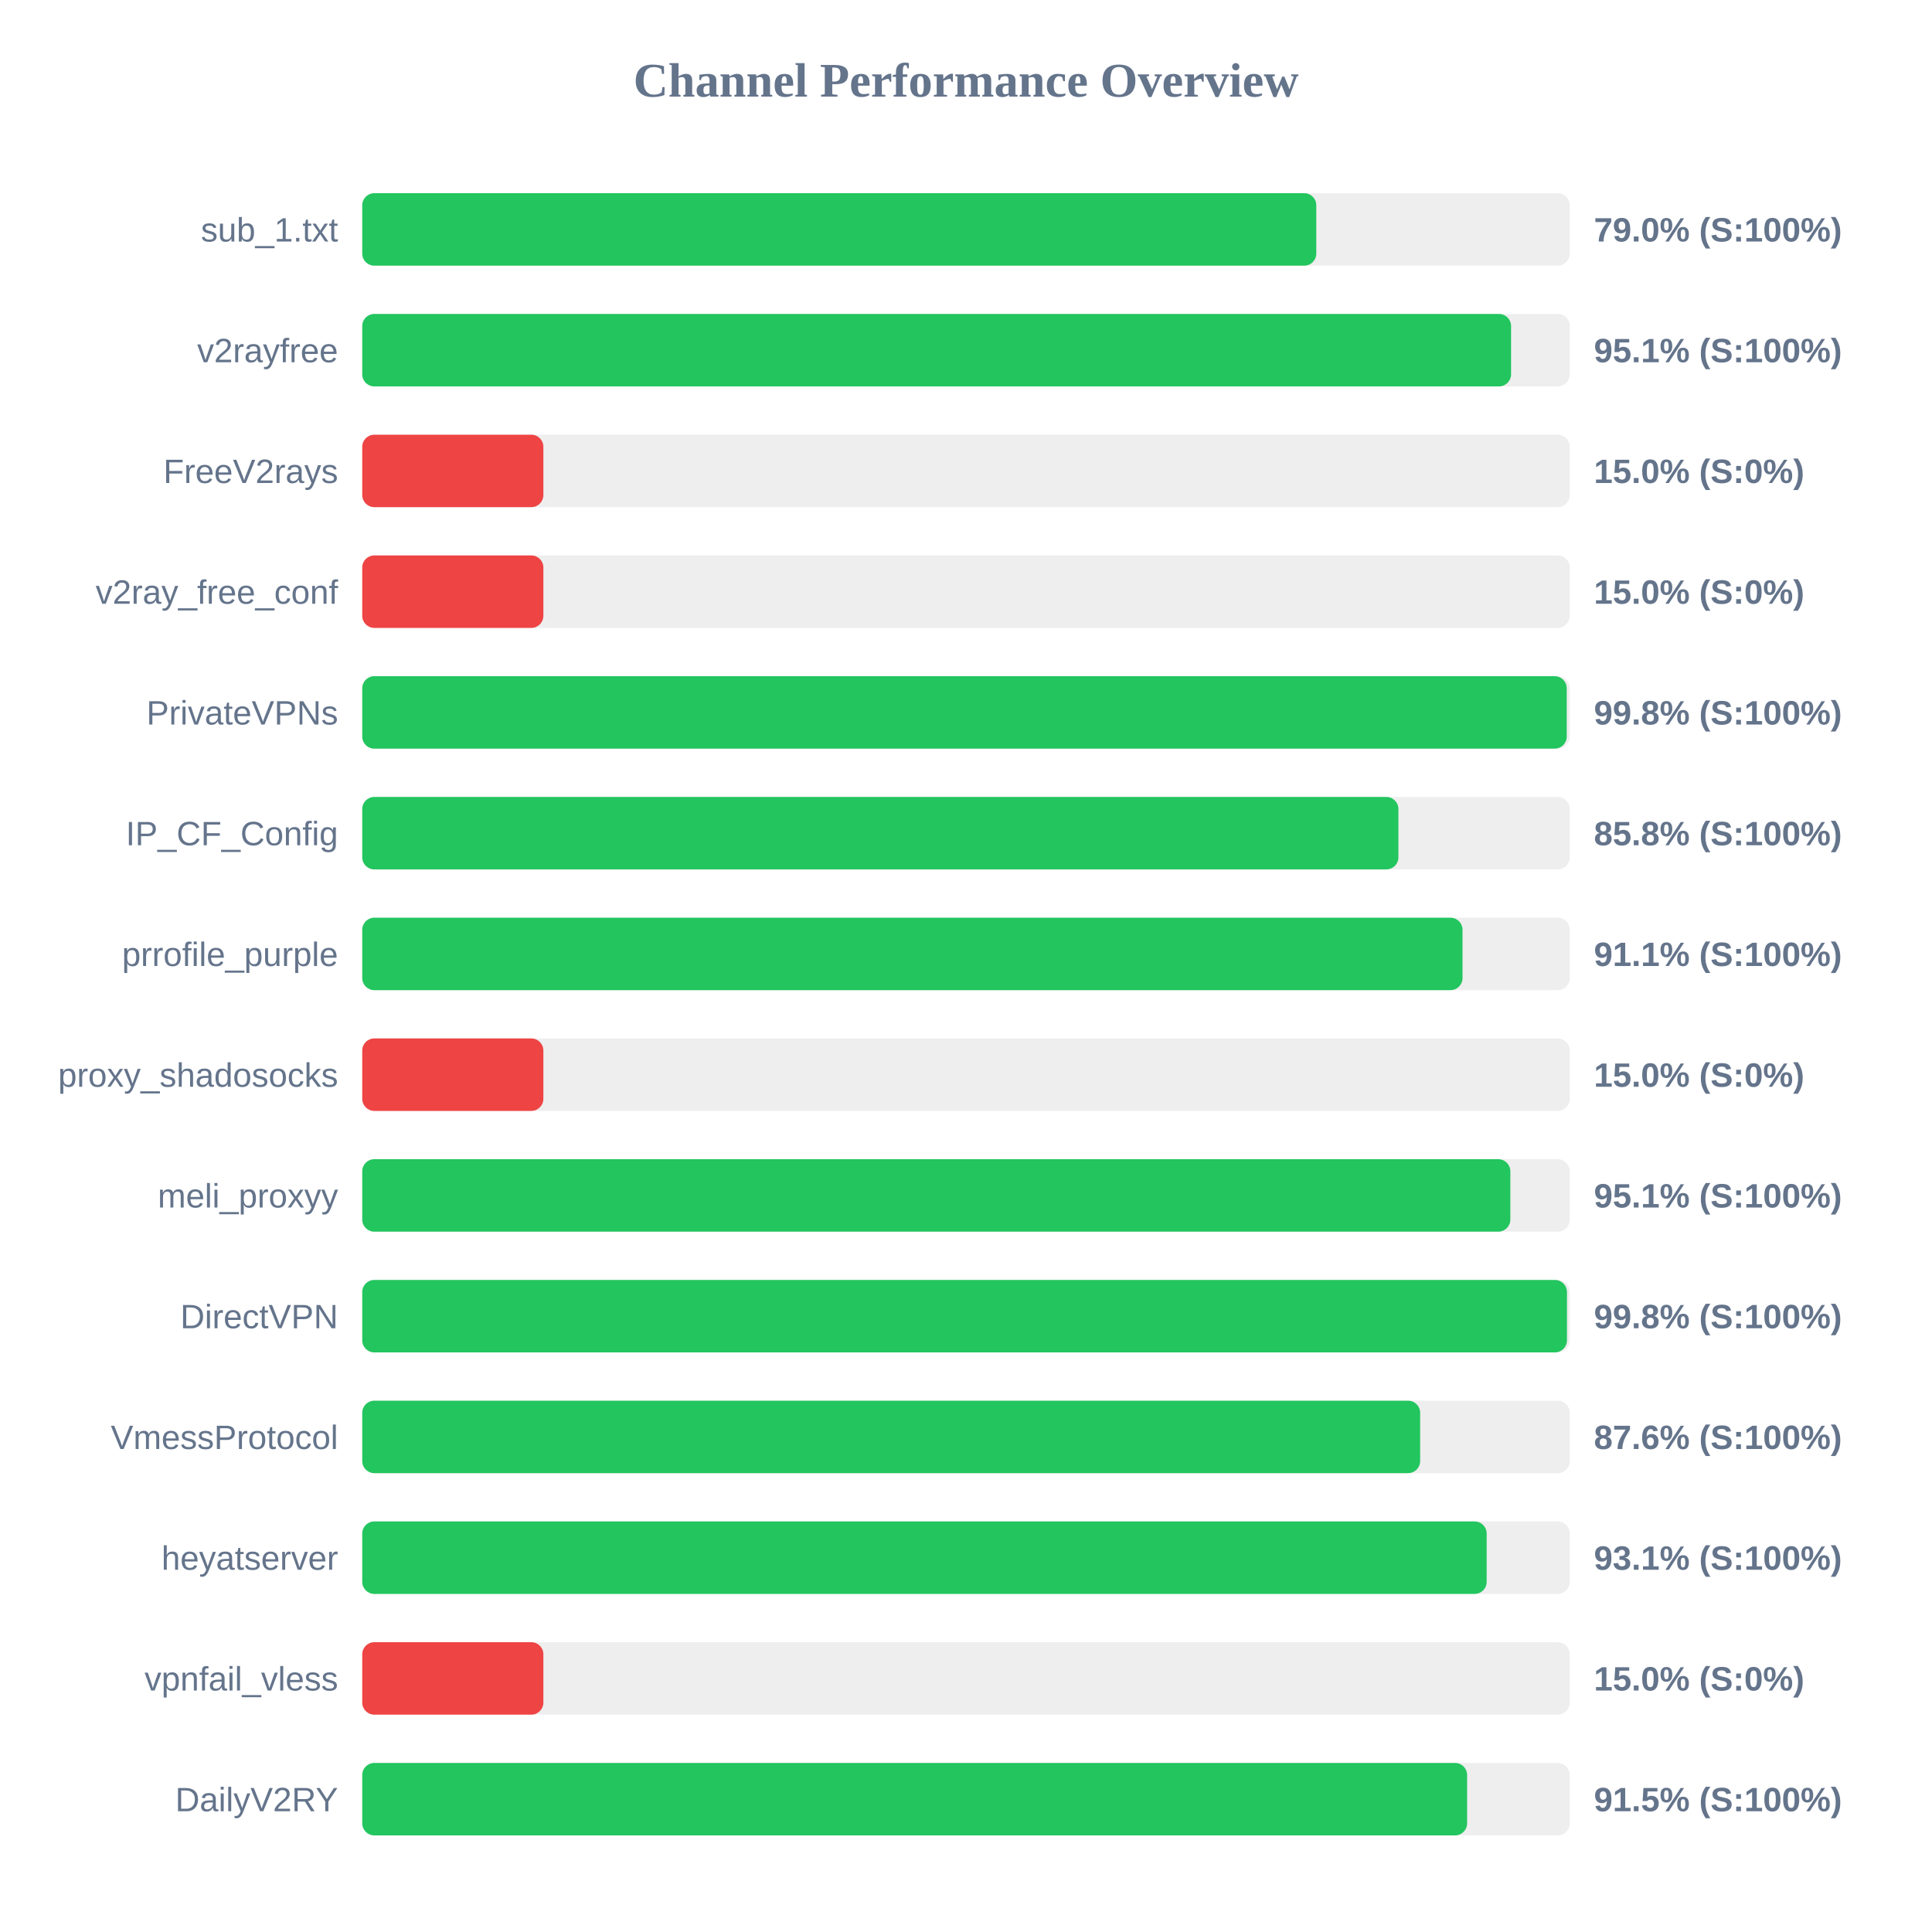
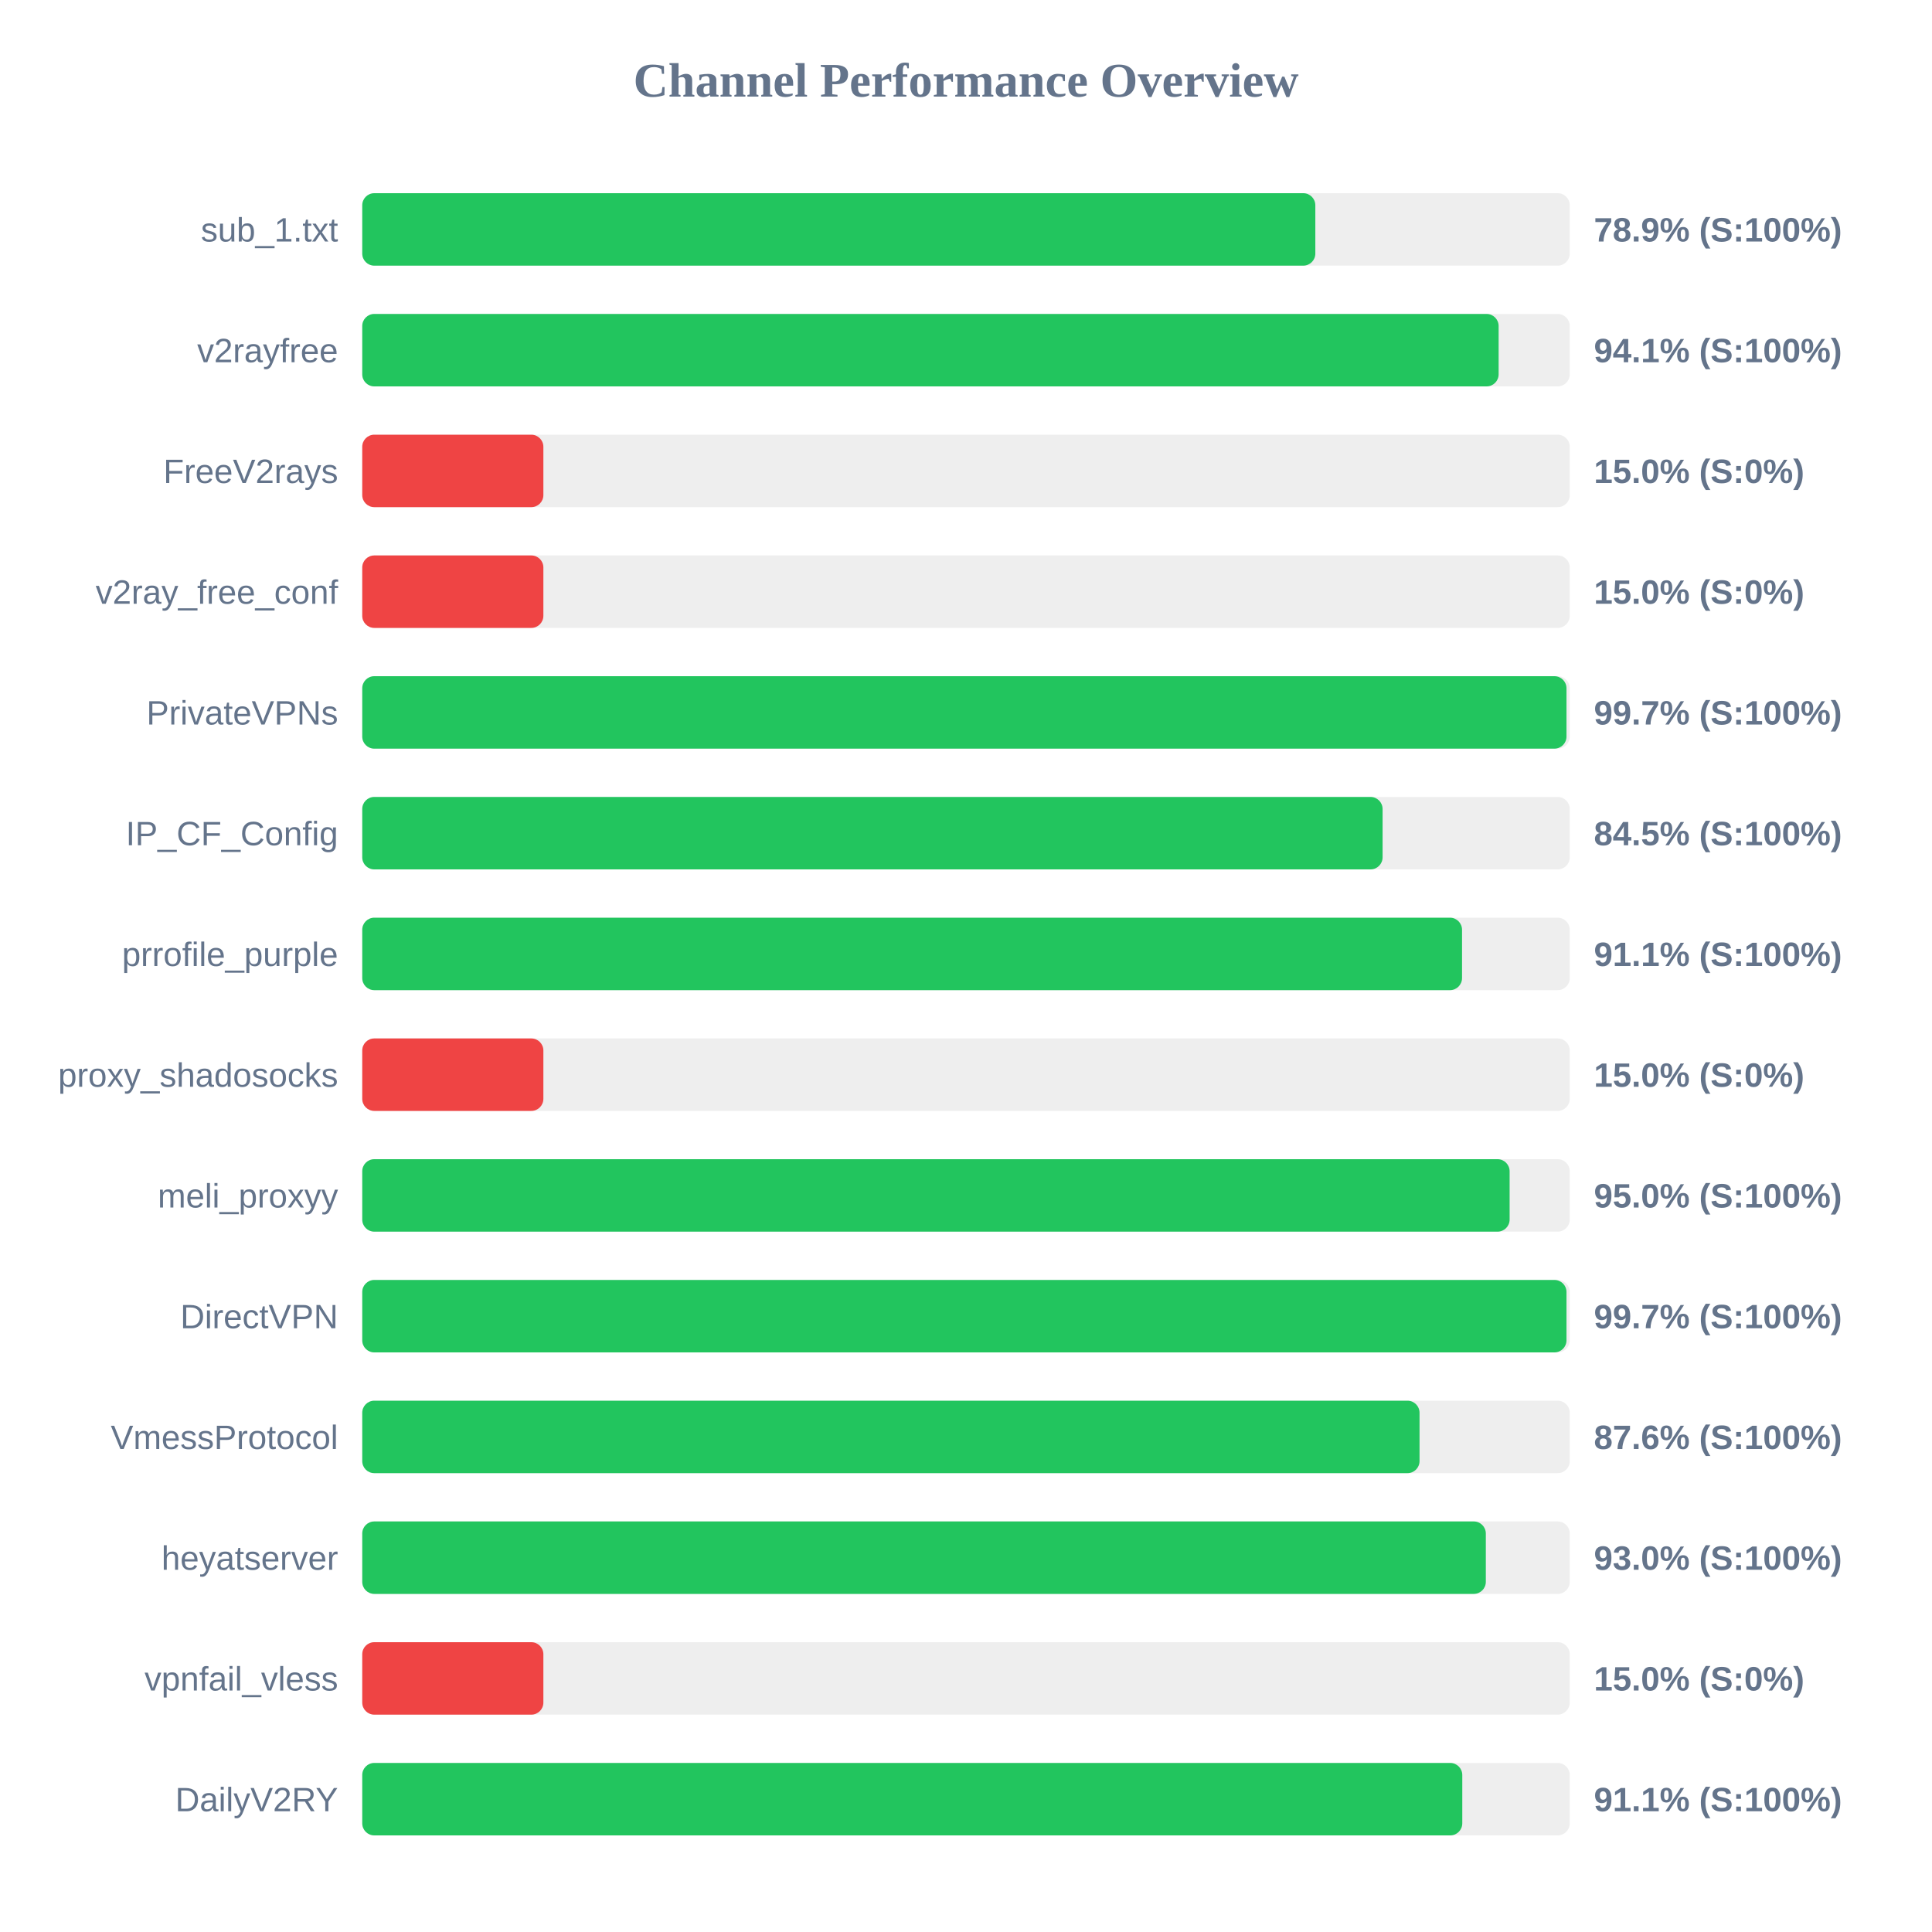
<svg xmlns="http://www.w3.org/2000/svg" width="800" height="800" version="1.1">
  <style>
        .row { font: 14px Arial; fill: #64748b; }
        .score { font: bold 14px Arial; fill: #64748b; }
    </style>
  <text x="400" y="40" text-anchor="middle" font-size="20px" font-weight="bold" fill="#64748b">Channel Performance Overview</text>
  <rect x="150" y="80" width="500" height="30" fill="#eee" rx="5" />
-   <rect x="150" y="80" width="395.05" height="30" fill="#22c55e" rx="5" />
+   <rect x="150" y="80" width="394.65" height="30" fill="#22c55e" rx="5" />
  <text x="140" y="100" text-anchor="end" class="row">sub_1.txt</text>
-   <text x="660" y="100" text-anchor="start" class="score">79.0% (S:100%)</text>
+   <text x="660" y="100" text-anchor="start" class="score">78.9% (S:100%)</text>
  <rect x="150" y="130" width="500" height="30" fill="#eee" rx="5" />
-   <rect x="150" y="130" width="475.7" height="30" fill="#22c55e" rx="5" />
+   <rect x="150" y="130" width="470.55" height="30" fill="#22c55e" rx="5" />
  <text x="140" y="150" text-anchor="end" class="row">v2rayfree</text>
-   <text x="660" y="150" text-anchor="start" class="score">95.1% (S:100%)</text>
+   <text x="660" y="150" text-anchor="start" class="score">94.1% (S:100%)</text>
  <rect x="150" y="180" width="500" height="30" fill="#eee" rx="5" />
  <rect x="150" y="180" width="75.0" height="30" fill="#ef4444" rx="5" />
  <text x="140" y="200" text-anchor="end" class="row">FreeV2rays</text>
  <text x="660" y="200" text-anchor="start" class="score">15.0% (S:0%)</text>
  <rect x="150" y="230" width="500" height="30" fill="#eee" rx="5" />
  <rect x="150" y="230" width="75.0" height="30" fill="#ef4444" rx="5" />
  <text x="140" y="250" text-anchor="end" class="row">v2ray_free_conf</text>
  <text x="660" y="250" text-anchor="start" class="score">15.0% (S:0%)</text>
  <rect x="150" y="280" width="500" height="30" fill="#eee" rx="5" />
-   <rect x="150" y="280" width="498.75" height="30" fill="#22c55e" rx="5" />
+   <rect x="150" y="280" width="498.65" height="30" fill="#22c55e" rx="5" />
  <text x="140" y="300" text-anchor="end" class="row">PrivateVPNs</text>
-   <text x="660" y="300" text-anchor="start" class="score">99.8% (S:100%)</text>
+   <text x="660" y="300" text-anchor="start" class="score">99.7% (S:100%)</text>
  <rect x="150" y="330" width="500" height="30" fill="#eee" rx="5" />
-   <rect x="150" y="330" width="429.05" height="30" fill="#22c55e" rx="5" />
+   <rect x="150" y="330" width="422.5" height="30" fill="#22c55e" rx="5" />
  <text x="140" y="350" text-anchor="end" class="row">IP_CF_Config</text>
-   <text x="660" y="350" text-anchor="start" class="score">85.8% (S:100%)</text>
+   <text x="660" y="350" text-anchor="start" class="score">84.5% (S:100%)</text>
  <rect x="150" y="380" width="500" height="30" fill="#eee" rx="5" />
-   <rect x="150" y="380" width="455.6" height="30" fill="#22c55e" rx="5" />
+   <rect x="150" y="380" width="455.4" height="30" fill="#22c55e" rx="5" />
  <text x="140" y="400" text-anchor="end" class="row">prrofile_purple</text>
  <text x="660" y="400" text-anchor="start" class="score">91.1% (S:100%)</text>
  <rect x="150" y="430" width="500" height="30" fill="#eee" rx="5" />
  <rect x="150" y="430" width="75.0" height="30" fill="#ef4444" rx="5" />
  <text x="140" y="450" text-anchor="end" class="row">proxy_shadosocks</text>
  <text x="660" y="450" text-anchor="start" class="score">15.0% (S:0%)</text>
  <rect x="150" y="480" width="500" height="30" fill="#eee" rx="5" />
-   <rect x="150" y="480" width="475.4" height="30" fill="#22c55e" rx="5" />
+   <rect x="150" y="480" width="475.1" height="30" fill="#22c55e" rx="5" />
  <text x="140" y="500" text-anchor="end" class="row">meli_proxyy</text>
-   <text x="660" y="500" text-anchor="start" class="score">95.1% (S:100%)</text>
+   <text x="660" y="500" text-anchor="start" class="score">95.0% (S:100%)</text>
  <rect x="150" y="530" width="500" height="30" fill="#eee" rx="5" />
-   <rect x="150" y="530" width="498.85" height="30" fill="#22c55e" rx="5" />
+   <rect x="150" y="530" width="498.65" height="30" fill="#22c55e" rx="5" />
  <text x="140" y="550" text-anchor="end" class="row">DirectVPN</text>
-   <text x="660" y="550" text-anchor="start" class="score">99.8% (S:100%)</text>
+   <text x="660" y="550" text-anchor="start" class="score">99.7% (S:100%)</text>
  <rect x="150" y="580" width="500" height="30" fill="#eee" rx="5" />
-   <rect x="150" y="580" width="438.05" height="30" fill="#22c55e" rx="5" />
+   <rect x="150" y="580" width="437.8" height="30" fill="#22c55e" rx="5" />
  <text x="140" y="600" text-anchor="end" class="row">VmessProtocol</text>
  <text x="660" y="600" text-anchor="start" class="score">87.6% (S:100%)</text>
  <rect x="150" y="630" width="500" height="30" fill="#eee" rx="5" />
-   <rect x="150" y="630" width="465.6" height="30" fill="#22c55e" rx="5" />
+   <rect x="150" y="630" width="465.25" height="30" fill="#22c55e" rx="5" />
  <text x="140" y="650" text-anchor="end" class="row">heyatserver</text>
-   <text x="660" y="650" text-anchor="start" class="score">93.1% (S:100%)</text>
+   <text x="660" y="650" text-anchor="start" class="score">93.0% (S:100%)</text>
  <rect x="150" y="680" width="500" height="30" fill="#eee" rx="5" />
  <rect x="150" y="680" width="75.0" height="30" fill="#ef4444" rx="5" />
  <text x="140" y="700" text-anchor="end" class="row">vpnfail_vless</text>
  <text x="660" y="700" text-anchor="start" class="score">15.0% (S:0%)</text>
  <rect x="150" y="730" width="500" height="30" fill="#eee" rx="5" />
-   <rect x="150" y="730" width="457.5" height="30" fill="#22c55e" rx="5" />
+   <rect x="150" y="730" width="455.5" height="30" fill="#22c55e" rx="5" />
  <text x="140" y="750" text-anchor="end" class="row">DailyV2RY</text>
-   <text x="660" y="750" text-anchor="start" class="score">91.5% (S:100%)</text>
+   <text x="660" y="750" text-anchor="start" class="score">91.1% (S:100%)</text>
</svg>
